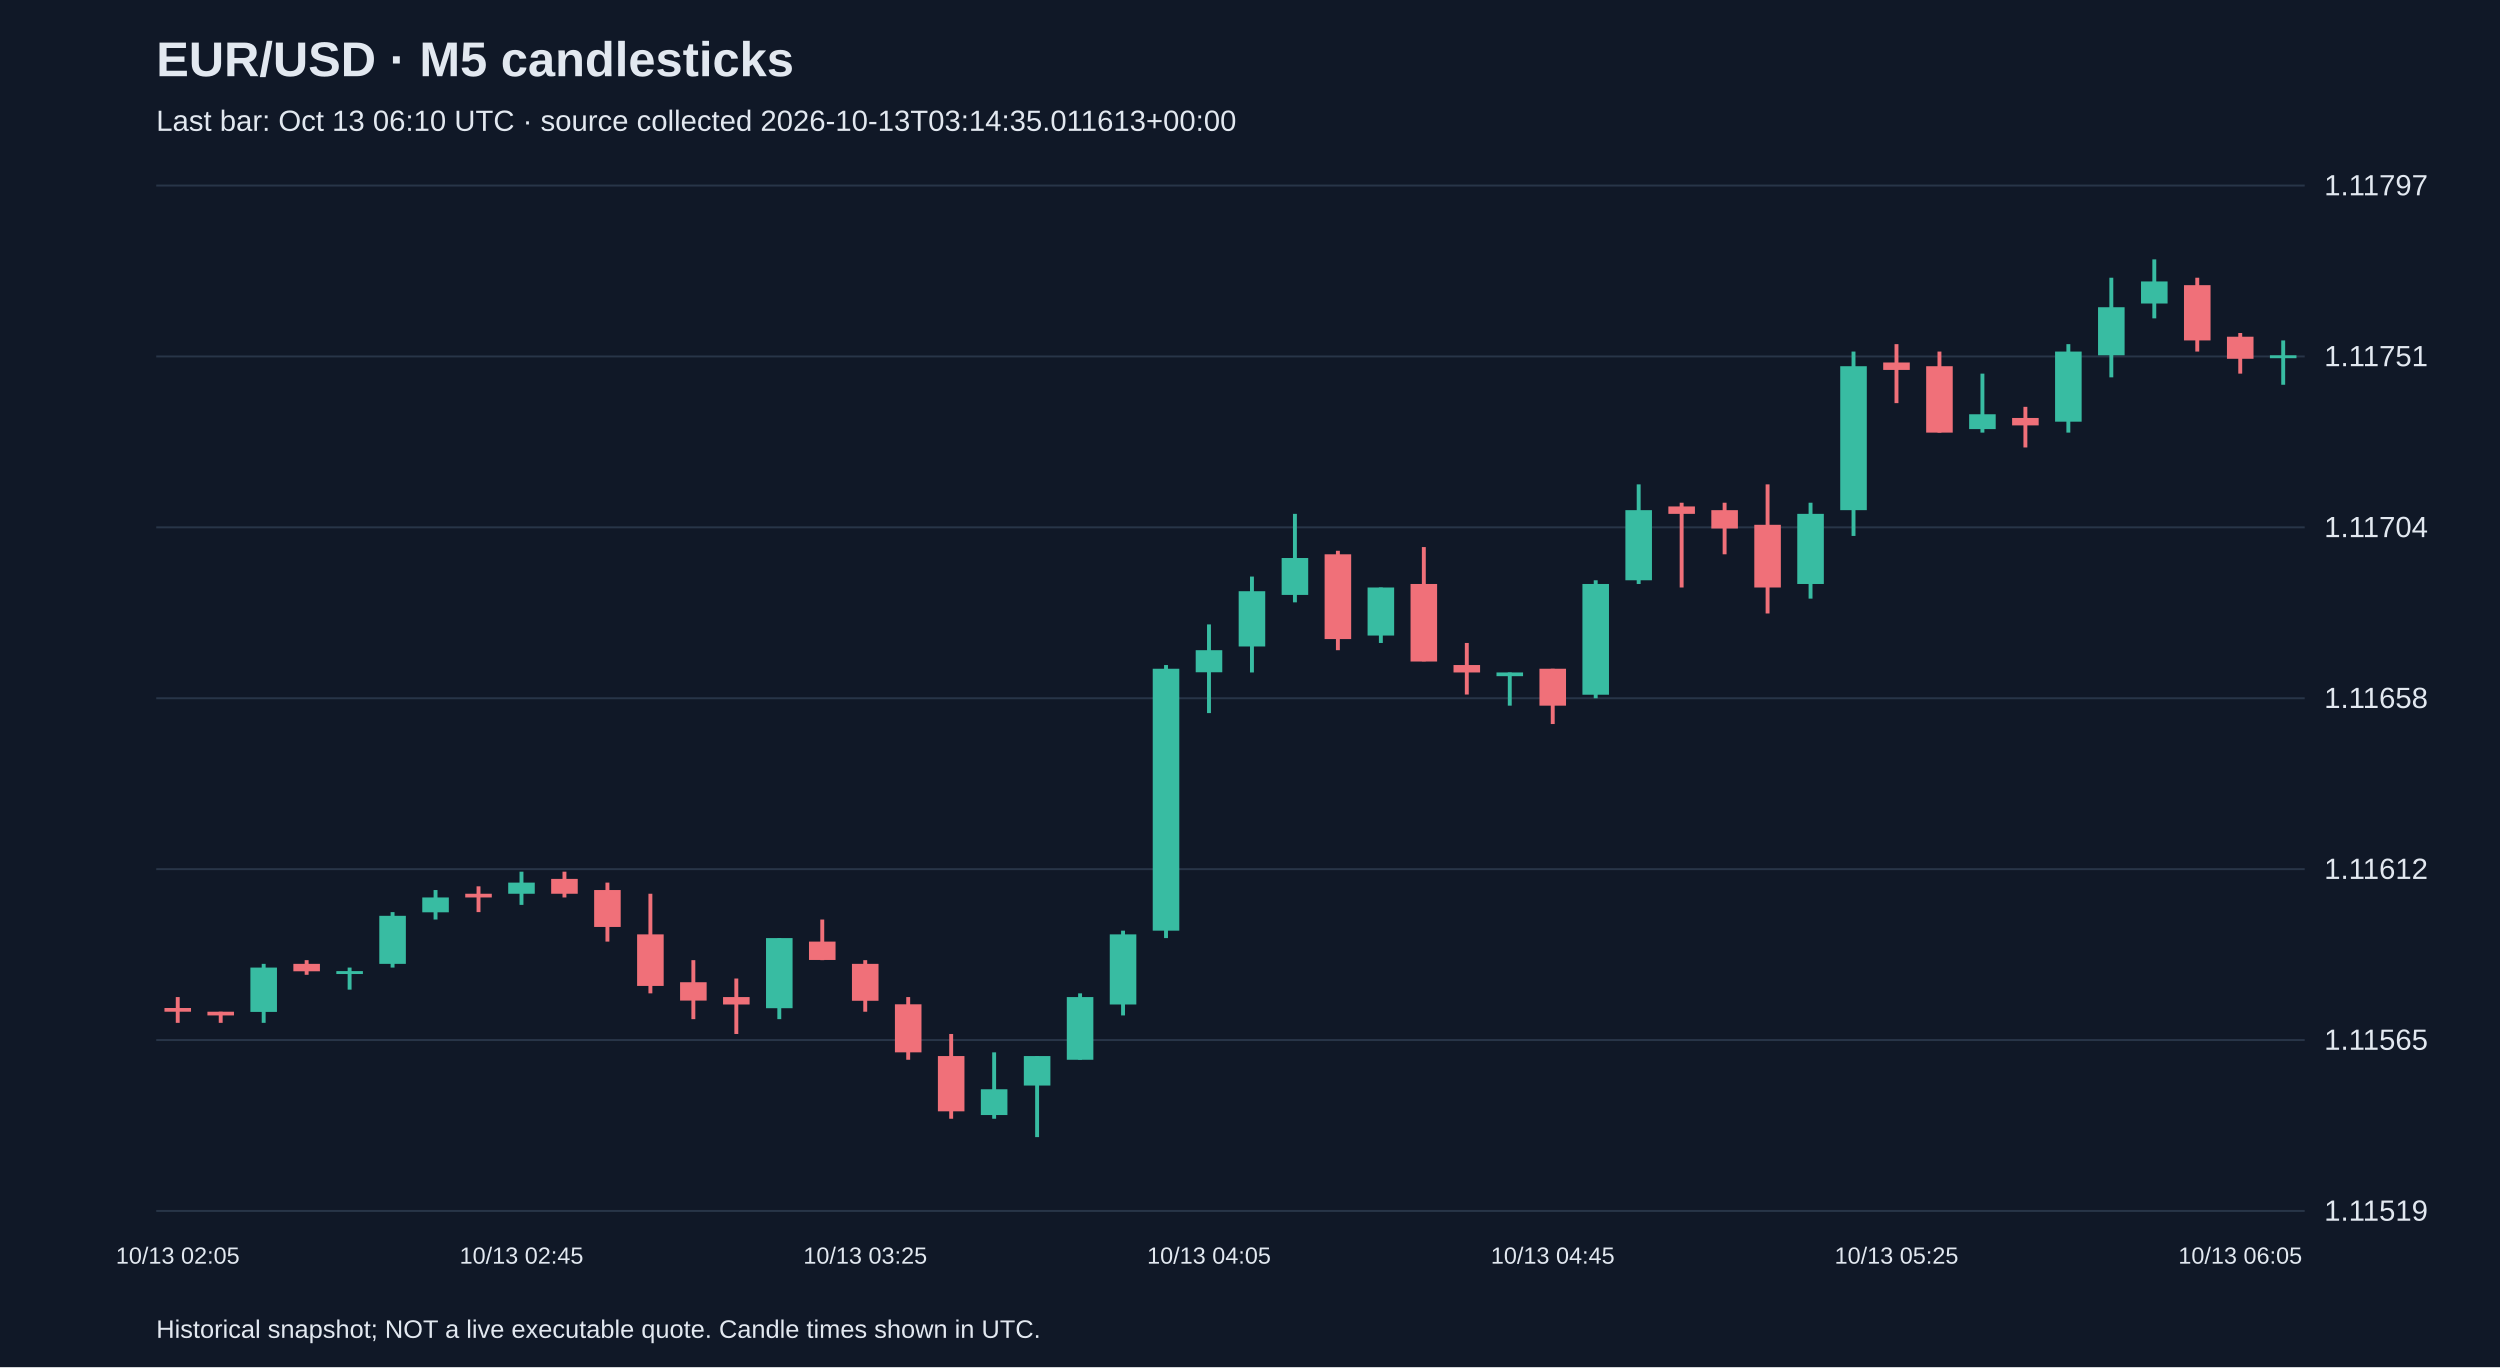
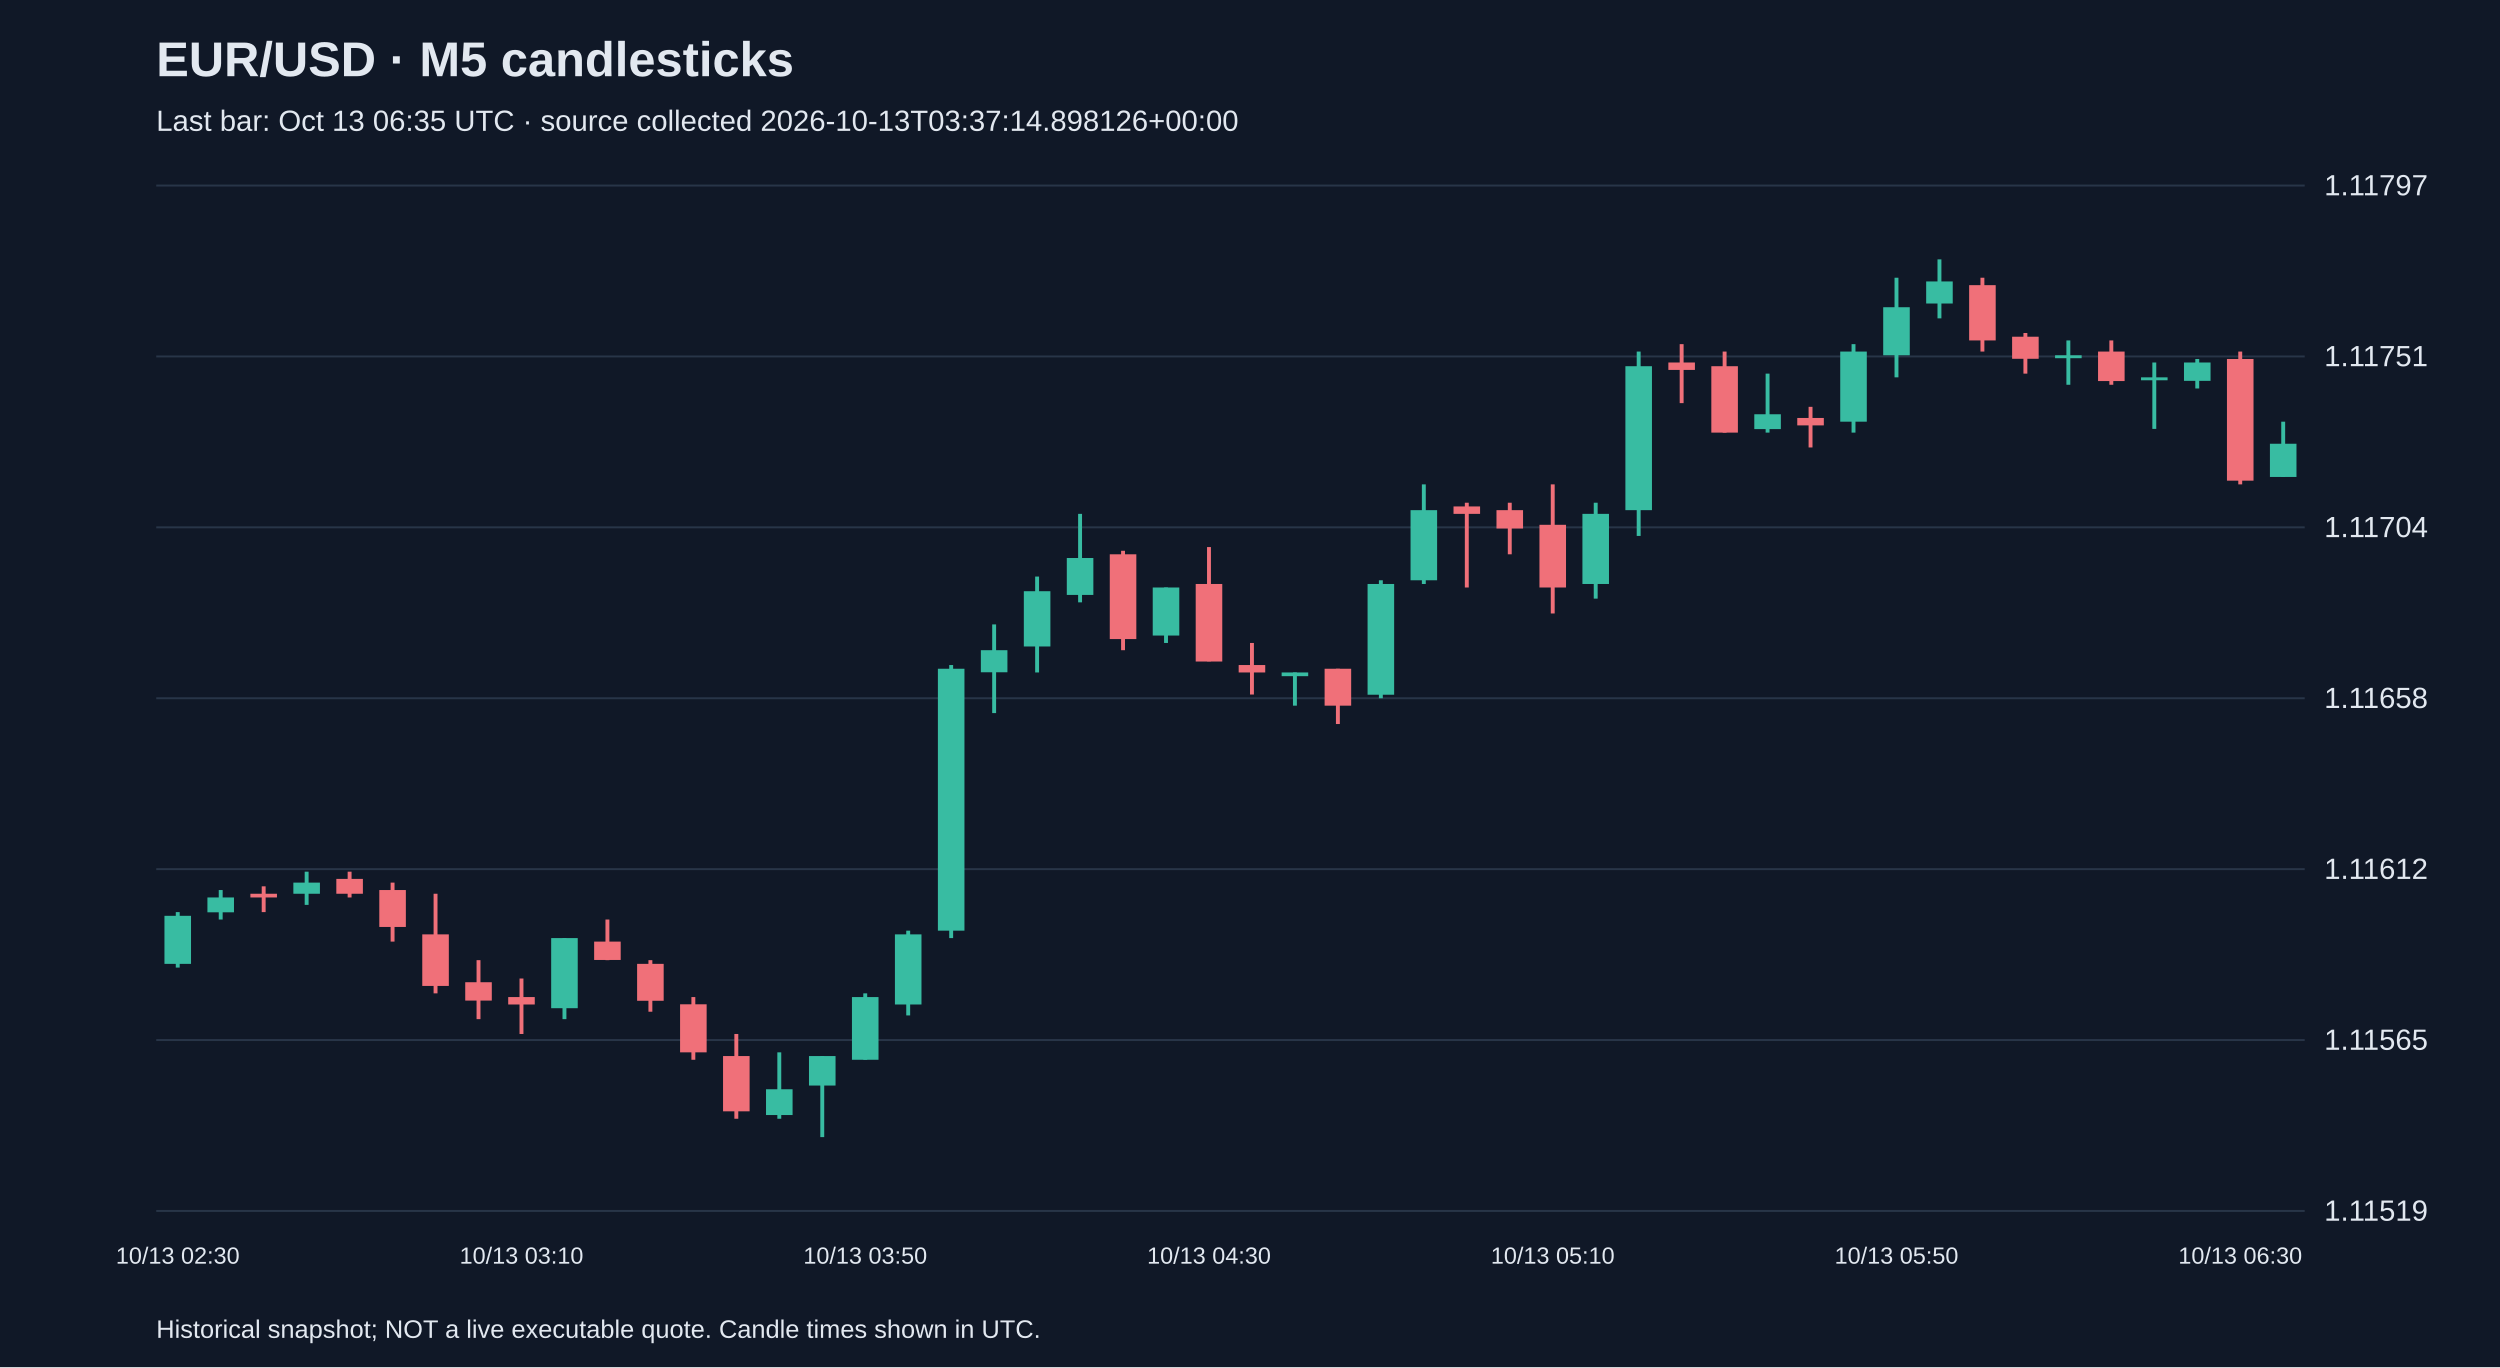
<svg xmlns="http://www.w3.org/2000/svg" viewBox="0 0 1280 700">
  <rect width="100%" height="100%" fill="#101827" />
  <style>text{font-family:Arial,sans-serif;fill:#e2e8f0}</style>
  <text x="80" y="39" font-size="25" font-weight="bold">EUR/USD · M5 candlesticks</text>
-   <text x="80" y="67" font-size="15" fill="#a6b1c5">Last bar: Oct 13 06:10 UTC · source collected 2026-10-13T03:14:35.011613+00:00</text>
+   <text x="80" y="67" font-size="15" fill="#a6b1c5">Last bar: Oct 13 06:35 UTC · source collected 2026-10-13T03:37:14.898126+00:00</text>
  <line x1="80" y1="620.0" x2="1180" y2="620.0" stroke="#283548" />
  <text x="1190" y="625.0" font-size="15">1.11519</text>
  <line x1="80" y1="532.5" x2="1180" y2="532.5" stroke="#283548" />
  <text x="1190" y="537.5" font-size="15">1.11565</text>
  <line x1="80" y1="445.0" x2="1180" y2="445.0" stroke="#283548" />
  <text x="1190" y="450.0" font-size="15">1.11612</text>
  <line x1="80" y1="357.5" x2="1180" y2="357.5" stroke="#283548" />
  <text x="1190" y="362.5" font-size="15">1.11658</text>
  <line x1="80" y1="270.0" x2="1180" y2="270.0" stroke="#283548" />
  <text x="1190" y="275.0" font-size="15">1.11704</text>
  <line x1="80" y1="182.5" x2="1180" y2="182.5" stroke="#283548" />
  <text x="1190" y="187.5" font-size="15">1.11751</text>
  <line x1="80" y1="95.0" x2="1180" y2="95.0" stroke="#283548" />
  <text x="1190" y="100.0" font-size="15">1.11797</text>
-   <line x1="91.0" y1="510.5" x2="91.0" y2="523.7" stroke="#f07079" stroke-width="2" />
-   <rect x="84.2" y="516.1" width="13.6" height="1.9" fill="#f07079" />
-   <text x="91.0" y="647" text-anchor="middle" font-size="12">10/13 02:05</text>
-   <line x1="113.0" y1="518.0" x2="113.0" y2="523.7" stroke="#f07079" stroke-width="2" />
-   <rect x="106.2" y="518.0" width="13.6" height="1.9" fill="#f07079" />
-   <line x1="135.0" y1="493.5" x2="135.0" y2="523.7" stroke="#38bca2" stroke-width="2" />
-   <rect x="128.2" y="495.4" width="13.6" height="22.7" fill="#38bca2" />
-   <line x1="157.0" y1="491.6" x2="157.0" y2="499.1" stroke="#f07079" stroke-width="2" />
-   <rect x="150.2" y="493.5" width="13.6" height="3.8" fill="#f07079" />
-   <line x1="179.0" y1="495.4" x2="179.0" y2="506.7" stroke="#38bca2" stroke-width="2" />
-   <rect x="172.2" y="497.2" width="13.6" height="1.5" fill="#38bca2" />
-   <line x1="201.0" y1="467.0" x2="201.0" y2="495.4" stroke="#38bca2" stroke-width="2" />
-   <rect x="194.2" y="468.9" width="13.6" height="24.6" fill="#38bca2" />
-   <line x1="223.0" y1="455.7" x2="223.0" y2="470.8" stroke="#38bca2" stroke-width="2" />
-   <rect x="216.2" y="459.5" width="13.6" height="7.6" fill="#38bca2" />
-   <line x1="245.0" y1="453.8" x2="245.0" y2="467.0" stroke="#f07079" stroke-width="2" />
-   <rect x="238.2" y="457.6" width="13.6" height="1.9" fill="#f07079" />
-   <line x1="267.0" y1="446.3" x2="267.0" y2="463.3" stroke="#38bca2" stroke-width="2" />
-   <rect x="260.2" y="451.9" width="13.6" height="5.7" fill="#38bca2" />
-   <text x="267.0" y="647" text-anchor="middle" font-size="12">10/13 02:45</text>
-   <line x1="289.0" y1="446.3" x2="289.0" y2="459.5" stroke="#f07079" stroke-width="2" />
-   <rect x="282.2" y="450.0" width="13.6" height="7.6" fill="#f07079" />
-   <line x1="311.0" y1="451.9" x2="311.0" y2="482.1" stroke="#f07079" stroke-width="2" />
-   <rect x="304.2" y="455.7" width="13.6" height="18.9" fill="#f07079" />
-   <line x1="333.0" y1="457.6" x2="333.0" y2="508.6" stroke="#f07079" stroke-width="2" />
-   <rect x="326.2" y="478.4" width="13.6" height="26.4" fill="#f07079" />
-   <line x1="355.0" y1="491.6" x2="355.0" y2="521.8" stroke="#f07079" stroke-width="2" />
-   <rect x="348.2" y="502.9" width="13.6" height="9.4" fill="#f07079" />
-   <line x1="377.0" y1="501.0" x2="377.0" y2="529.4" stroke="#f07079" stroke-width="2" />
-   <rect x="370.2" y="510.5" width="13.6" height="3.8" fill="#f07079" />
-   <line x1="399.0" y1="480.3" x2="399.0" y2="521.8" stroke="#38bca2" stroke-width="2" />
-   <rect x="392.2" y="480.3" width="13.6" height="35.9" fill="#38bca2" />
-   <line x1="421.0" y1="470.8" x2="421.0" y2="491.6" stroke="#f07079" stroke-width="2" />
-   <rect x="414.2" y="482.1" width="13.6" height="9.4" fill="#f07079" />
-   <line x1="443.0" y1="491.6" x2="443.0" y2="518.0" stroke="#f07079" stroke-width="2" />
-   <rect x="436.2" y="493.5" width="13.6" height="18.9" fill="#f07079" />
-   <text x="443.0" y="647" text-anchor="middle" font-size="12">10/13 03:25</text>
-   <line x1="465.0" y1="510.5" x2="465.0" y2="542.6" stroke="#f07079" stroke-width="2" />
-   <rect x="458.2" y="514.2" width="13.6" height="24.6" fill="#f07079" />
-   <line x1="487.0" y1="529.4" x2="487.0" y2="572.8" stroke="#f07079" stroke-width="2" />
-   <rect x="480.2" y="540.7" width="13.6" height="28.3" fill="#f07079" />
-   <line x1="509.0" y1="538.8" x2="509.0" y2="572.8" stroke="#38bca2" stroke-width="2" />
-   <rect x="502.2" y="557.7" width="13.6" height="13.2" fill="#38bca2" />
-   <line x1="531.0" y1="540.7" x2="531.0" y2="582.2" stroke="#38bca2" stroke-width="2" />
-   <rect x="524.2" y="540.7" width="13.6" height="15.1" fill="#38bca2" />
-   <line x1="553.0" y1="508.6" x2="553.0" y2="542.6" stroke="#38bca2" stroke-width="2" />
-   <rect x="546.2" y="510.5" width="13.6" height="32.1" fill="#38bca2" />
-   <line x1="575.0" y1="476.5" x2="575.0" y2="519.9" stroke="#38bca2" stroke-width="2" />
-   <rect x="568.2" y="478.4" width="13.6" height="35.9" fill="#38bca2" />
-   <line x1="597.0" y1="340.5" x2="597.0" y2="480.3" stroke="#38bca2" stroke-width="2" />
-   <rect x="590.2" y="342.4" width="13.6" height="134.1" fill="#38bca2" />
-   <line x1="619.0" y1="319.7" x2="619.0" y2="365.1" stroke="#38bca2" stroke-width="2" />
-   <rect x="612.2" y="332.9" width="13.6" height="11.3" fill="#38bca2" />
-   <text x="619.0" y="647" text-anchor="middle" font-size="12">10/13 04:05</text>
-   <line x1="641.0" y1="295.2" x2="641.0" y2="344.3" stroke="#38bca2" stroke-width="2" />
-   <rect x="634.2" y="302.7" width="13.6" height="28.3" fill="#38bca2" />
-   <line x1="663.0" y1="263.1" x2="663.0" y2="308.4" stroke="#38bca2" stroke-width="2" />
-   <rect x="656.2" y="285.7" width="13.6" height="18.9" fill="#38bca2" />
-   <line x1="685.0" y1="282.0" x2="685.0" y2="332.9" stroke="#f07079" stroke-width="2" />
-   <rect x="678.2" y="283.8" width="13.6" height="43.4" fill="#f07079" />
-   <line x1="707.0" y1="300.8" x2="707.0" y2="329.2" stroke="#38bca2" stroke-width="2" />
-   <rect x="700.2" y="300.8" width="13.6" height="24.6" fill="#38bca2" />
-   <line x1="729.0" y1="280.1" x2="729.0" y2="338.6" stroke="#f07079" stroke-width="2" />
-   <rect x="722.2" y="299.0" width="13.6" height="39.7" fill="#f07079" />
-   <line x1="751.0" y1="329.2" x2="751.0" y2="355.6" stroke="#f07079" stroke-width="2" />
-   <rect x="744.2" y="340.5" width="13.6" height="3.8" fill="#f07079" />
-   <line x1="773.0" y1="344.3" x2="773.0" y2="361.3" stroke="#38bca2" stroke-width="2" />
-   <rect x="766.2" y="344.3" width="13.6" height="1.9" fill="#38bca2" />
-   <line x1="795.0" y1="342.4" x2="795.0" y2="370.7" stroke="#f07079" stroke-width="2" />
-   <rect x="788.2" y="342.4" width="13.6" height="18.9" fill="#f07079" />
-   <text x="795.0" y="647" text-anchor="middle" font-size="12">10/13 04:45</text>
-   <line x1="817.0" y1="297.1" x2="817.0" y2="357.5" stroke="#38bca2" stroke-width="2" />
-   <rect x="810.2" y="299.0" width="13.6" height="56.7" fill="#38bca2" />
-   <line x1="839.0" y1="248.0" x2="839.0" y2="299.0" stroke="#38bca2" stroke-width="2" />
-   <rect x="832.2" y="261.2" width="13.6" height="35.9" fill="#38bca2" />
-   <line x1="861.0" y1="257.4" x2="861.0" y2="300.8" stroke="#f07079" stroke-width="2" />
-   <rect x="854.2" y="259.3" width="13.6" height="3.8" fill="#f07079" />
-   <line x1="883.0" y1="257.4" x2="883.0" y2="283.8" stroke="#f07079" stroke-width="2" />
-   <rect x="876.2" y="261.2" width="13.6" height="9.4" fill="#f07079" />
-   <line x1="905.0" y1="248.0" x2="905.0" y2="314.1" stroke="#f07079" stroke-width="2" />
-   <rect x="898.2" y="268.7" width="13.6" height="32.1" fill="#f07079" />
-   <line x1="927.0" y1="257.4" x2="927.0" y2="306.5" stroke="#38bca2" stroke-width="2" />
-   <rect x="920.2" y="263.1" width="13.6" height="35.9" fill="#38bca2" />
-   <line x1="949.0" y1="180.0" x2="949.0" y2="274.4" stroke="#38bca2" stroke-width="2" />
-   <rect x="942.2" y="187.5" width="13.6" height="73.7" fill="#38bca2" />
-   <line x1="971.0" y1="176.2" x2="971.0" y2="206.4" stroke="#f07079" stroke-width="2" />
-   <rect x="964.2" y="185.6" width="13.6" height="3.8" fill="#f07079" />
-   <text x="971.0" y="647" text-anchor="middle" font-size="12">10/13 05:25</text>
-   <line x1="993.0" y1="180.0" x2="993.0" y2="221.5" stroke="#f07079" stroke-width="2" />
-   <rect x="986.2" y="187.5" width="13.6" height="34.0" fill="#f07079" />
-   <line x1="1015.0" y1="191.3" x2="1015.0" y2="221.5" stroke="#38bca2" stroke-width="2" />
-   <rect x="1008.2" y="212.1" width="13.6" height="7.6" fill="#38bca2" />
-   <line x1="1037.0" y1="208.3" x2="1037.0" y2="229.1" stroke="#f07079" stroke-width="2" />
-   <rect x="1030.2" y="214.0" width="13.6" height="3.8" fill="#f07079" />
-   <line x1="1059.0" y1="176.2" x2="1059.0" y2="221.5" stroke="#38bca2" stroke-width="2" />
-   <rect x="1052.2" y="180.0" width="13.6" height="35.9" fill="#38bca2" />
-   <line x1="1081.0" y1="142.2" x2="1081.0" y2="193.2" stroke="#38bca2" stroke-width="2" />
-   <rect x="1074.2" y="157.3" width="13.6" height="24.6" fill="#38bca2" />
-   <line x1="1103.0" y1="132.8" x2="1103.0" y2="163.0" stroke="#38bca2" stroke-width="2" />
-   <rect x="1096.2" y="144.1" width="13.6" height="11.3" fill="#38bca2" />
-   <line x1="1125.0" y1="142.2" x2="1125.0" y2="180.0" stroke="#f07079" stroke-width="2" />
-   <rect x="1118.2" y="146.0" width="13.6" height="28.3" fill="#f07079" />
-   <line x1="1147.0" y1="170.5" x2="1147.0" y2="191.3" stroke="#f07079" stroke-width="2" />
-   <rect x="1140.2" y="172.4" width="13.6" height="11.3" fill="#f07079" />
-   <text x="1147.0" y="647" text-anchor="middle" font-size="12">10/13 06:05</text>
-   <line x1="1169.0" y1="174.3" x2="1169.0" y2="197.0" stroke="#38bca2" stroke-width="2" />
-   <rect x="1162.2" y="181.9" width="13.6" height="1.5" fill="#38bca2" />
+   <line x1="91.0" y1="467.0" x2="91.0" y2="495.4" stroke="#38bca2" stroke-width="2" />
+   <rect x="84.2" y="468.9" width="13.6" height="24.6" fill="#38bca2" />
+   <text x="91.0" y="647" text-anchor="middle" font-size="12">10/13 02:30</text>
+   <line x1="113.0" y1="455.7" x2="113.0" y2="470.8" stroke="#38bca2" stroke-width="2" />
+   <rect x="106.2" y="459.5" width="13.6" height="7.6" fill="#38bca2" />
+   <line x1="135.0" y1="453.8" x2="135.0" y2="467.0" stroke="#f07079" stroke-width="2" />
+   <rect x="128.2" y="457.6" width="13.6" height="1.9" fill="#f07079" />
+   <line x1="157.0" y1="446.3" x2="157.0" y2="463.3" stroke="#38bca2" stroke-width="2" />
+   <rect x="150.2" y="451.9" width="13.6" height="5.7" fill="#38bca2" />
+   <line x1="179.0" y1="446.3" x2="179.0" y2="459.5" stroke="#f07079" stroke-width="2" />
+   <rect x="172.2" y="450.0" width="13.6" height="7.6" fill="#f07079" />
+   <line x1="201.0" y1="451.9" x2="201.0" y2="482.1" stroke="#f07079" stroke-width="2" />
+   <rect x="194.2" y="455.7" width="13.6" height="18.9" fill="#f07079" />
+   <line x1="223.0" y1="457.6" x2="223.0" y2="508.6" stroke="#f07079" stroke-width="2" />
+   <rect x="216.2" y="478.4" width="13.6" height="26.4" fill="#f07079" />
+   <line x1="245.0" y1="491.6" x2="245.0" y2="521.8" stroke="#f07079" stroke-width="2" />
+   <rect x="238.2" y="502.9" width="13.6" height="9.4" fill="#f07079" />
+   <line x1="267.0" y1="501.0" x2="267.0" y2="529.4" stroke="#f07079" stroke-width="2" />
+   <rect x="260.2" y="510.5" width="13.6" height="3.8" fill="#f07079" />
+   <text x="267.0" y="647" text-anchor="middle" font-size="12">10/13 03:10</text>
+   <line x1="289.0" y1="480.3" x2="289.0" y2="521.8" stroke="#38bca2" stroke-width="2" />
+   <rect x="282.2" y="480.3" width="13.6" height="35.9" fill="#38bca2" />
+   <line x1="311.0" y1="470.8" x2="311.0" y2="491.6" stroke="#f07079" stroke-width="2" />
+   <rect x="304.2" y="482.1" width="13.6" height="9.4" fill="#f07079" />
+   <line x1="333.0" y1="491.6" x2="333.0" y2="518.0" stroke="#f07079" stroke-width="2" />
+   <rect x="326.2" y="493.5" width="13.6" height="18.9" fill="#f07079" />
+   <line x1="355.0" y1="510.5" x2="355.0" y2="542.6" stroke="#f07079" stroke-width="2" />
+   <rect x="348.2" y="514.2" width="13.6" height="24.6" fill="#f07079" />
+   <line x1="377.0" y1="529.4" x2="377.0" y2="572.8" stroke="#f07079" stroke-width="2" />
+   <rect x="370.2" y="540.7" width="13.6" height="28.3" fill="#f07079" />
+   <line x1="399.0" y1="538.8" x2="399.0" y2="572.8" stroke="#38bca2" stroke-width="2" />
+   <rect x="392.2" y="557.7" width="13.6" height="13.2" fill="#38bca2" />
+   <line x1="421.0" y1="540.7" x2="421.0" y2="582.2" stroke="#38bca2" stroke-width="2" />
+   <rect x="414.2" y="540.7" width="13.6" height="15.1" fill="#38bca2" />
+   <line x1="443.0" y1="508.6" x2="443.0" y2="542.6" stroke="#38bca2" stroke-width="2" />
+   <rect x="436.2" y="510.5" width="13.6" height="32.1" fill="#38bca2" />
+   <text x="443.0" y="647" text-anchor="middle" font-size="12">10/13 03:50</text>
+   <line x1="465.0" y1="476.5" x2="465.0" y2="519.9" stroke="#38bca2" stroke-width="2" />
+   <rect x="458.2" y="478.4" width="13.6" height="35.9" fill="#38bca2" />
+   <line x1="487.0" y1="340.5" x2="487.0" y2="480.3" stroke="#38bca2" stroke-width="2" />
+   <rect x="480.2" y="342.4" width="13.6" height="134.1" fill="#38bca2" />
+   <line x1="509.0" y1="319.7" x2="509.0" y2="365.1" stroke="#38bca2" stroke-width="2" />
+   <rect x="502.2" y="332.9" width="13.6" height="11.3" fill="#38bca2" />
+   <line x1="531.0" y1="295.2" x2="531.0" y2="344.3" stroke="#38bca2" stroke-width="2" />
+   <rect x="524.2" y="302.7" width="13.6" height="28.3" fill="#38bca2" />
+   <line x1="553.0" y1="263.1" x2="553.0" y2="308.4" stroke="#38bca2" stroke-width="2" />
+   <rect x="546.2" y="285.7" width="13.6" height="18.9" fill="#38bca2" />
+   <line x1="575.0" y1="282.0" x2="575.0" y2="332.9" stroke="#f07079" stroke-width="2" />
+   <rect x="568.2" y="283.8" width="13.6" height="43.4" fill="#f07079" />
+   <line x1="597.0" y1="300.8" x2="597.0" y2="329.2" stroke="#38bca2" stroke-width="2" />
+   <rect x="590.2" y="300.8" width="13.6" height="24.6" fill="#38bca2" />
+   <line x1="619.0" y1="280.1" x2="619.0" y2="338.6" stroke="#f07079" stroke-width="2" />
+   <rect x="612.2" y="299.0" width="13.6" height="39.7" fill="#f07079" />
+   <text x="619.0" y="647" text-anchor="middle" font-size="12">10/13 04:30</text>
+   <line x1="641.0" y1="329.2" x2="641.0" y2="355.6" stroke="#f07079" stroke-width="2" />
+   <rect x="634.2" y="340.5" width="13.6" height="3.8" fill="#f07079" />
+   <line x1="663.0" y1="344.3" x2="663.0" y2="361.3" stroke="#38bca2" stroke-width="2" />
+   <rect x="656.2" y="344.3" width="13.6" height="1.9" fill="#38bca2" />
+   <line x1="685.0" y1="342.4" x2="685.0" y2="370.7" stroke="#f07079" stroke-width="2" />
+   <rect x="678.2" y="342.4" width="13.6" height="18.9" fill="#f07079" />
+   <line x1="707.0" y1="297.1" x2="707.0" y2="357.5" stroke="#38bca2" stroke-width="2" />
+   <rect x="700.2" y="299.0" width="13.6" height="56.7" fill="#38bca2" />
+   <line x1="729.0" y1="248.0" x2="729.0" y2="299.0" stroke="#38bca2" stroke-width="2" />
+   <rect x="722.2" y="261.2" width="13.6" height="35.9" fill="#38bca2" />
+   <line x1="751.0" y1="257.4" x2="751.0" y2="300.8" stroke="#f07079" stroke-width="2" />
+   <rect x="744.2" y="259.3" width="13.6" height="3.8" fill="#f07079" />
+   <line x1="773.0" y1="257.4" x2="773.0" y2="283.8" stroke="#f07079" stroke-width="2" />
+   <rect x="766.2" y="261.2" width="13.6" height="9.4" fill="#f07079" />
+   <line x1="795.0" y1="248.0" x2="795.0" y2="314.1" stroke="#f07079" stroke-width="2" />
+   <rect x="788.2" y="268.7" width="13.6" height="32.1" fill="#f07079" />
+   <text x="795.0" y="647" text-anchor="middle" font-size="12">10/13 05:10</text>
+   <line x1="817.0" y1="257.4" x2="817.0" y2="306.5" stroke="#38bca2" stroke-width="2" />
+   <rect x="810.2" y="263.1" width="13.6" height="35.9" fill="#38bca2" />
+   <line x1="839.0" y1="180.0" x2="839.0" y2="274.4" stroke="#38bca2" stroke-width="2" />
+   <rect x="832.2" y="187.5" width="13.6" height="73.7" fill="#38bca2" />
+   <line x1="861.0" y1="176.2" x2="861.0" y2="206.4" stroke="#f07079" stroke-width="2" />
+   <rect x="854.2" y="185.6" width="13.6" height="3.8" fill="#f07079" />
+   <line x1="883.0" y1="180.0" x2="883.0" y2="221.5" stroke="#f07079" stroke-width="2" />
+   <rect x="876.2" y="187.5" width="13.6" height="34.0" fill="#f07079" />
+   <line x1="905.0" y1="191.3" x2="905.0" y2="221.5" stroke="#38bca2" stroke-width="2" />
+   <rect x="898.2" y="212.1" width="13.6" height="7.6" fill="#38bca2" />
+   <line x1="927.0" y1="208.3" x2="927.0" y2="229.1" stroke="#f07079" stroke-width="2" />
+   <rect x="920.2" y="214.0" width="13.6" height="3.8" fill="#f07079" />
+   <line x1="949.0" y1="176.2" x2="949.0" y2="221.5" stroke="#38bca2" stroke-width="2" />
+   <rect x="942.2" y="180.0" width="13.6" height="35.9" fill="#38bca2" />
+   <line x1="971.0" y1="142.2" x2="971.0" y2="193.2" stroke="#38bca2" stroke-width="2" />
+   <rect x="964.2" y="157.3" width="13.6" height="24.6" fill="#38bca2" />
+   <text x="971.0" y="647" text-anchor="middle" font-size="12">10/13 05:50</text>
+   <line x1="993.0" y1="132.8" x2="993.0" y2="163.0" stroke="#38bca2" stroke-width="2" />
+   <rect x="986.2" y="144.1" width="13.6" height="11.3" fill="#38bca2" />
+   <line x1="1015.0" y1="142.2" x2="1015.0" y2="180.0" stroke="#f07079" stroke-width="2" />
+   <rect x="1008.2" y="146.0" width="13.6" height="28.3" fill="#f07079" />
+   <line x1="1037.0" y1="170.5" x2="1037.0" y2="191.3" stroke="#f07079" stroke-width="2" />
+   <rect x="1030.2" y="172.4" width="13.6" height="11.3" fill="#f07079" />
+   <line x1="1059.0" y1="174.3" x2="1059.0" y2="197.0" stroke="#38bca2" stroke-width="2" />
+   <rect x="1052.2" y="181.9" width="13.6" height="1.5" fill="#38bca2" />
+   <line x1="1081.0" y1="174.3" x2="1081.0" y2="197.0" stroke="#f07079" stroke-width="2" />
+   <rect x="1074.2" y="180.0" width="13.6" height="15.1" fill="#f07079" />
+   <line x1="1103.0" y1="185.6" x2="1103.0" y2="219.6" stroke="#38bca2" stroke-width="2" />
+   <rect x="1096.2" y="193.2" width="13.6" height="1.5" fill="#38bca2" />
+   <line x1="1125.0" y1="183.8" x2="1125.0" y2="198.9" stroke="#38bca2" stroke-width="2" />
+   <rect x="1118.2" y="185.6" width="13.6" height="9.4" fill="#38bca2" />
+   <line x1="1147.0" y1="180.0" x2="1147.0" y2="248.0" stroke="#f07079" stroke-width="2" />
+   <rect x="1140.2" y="183.8" width="13.6" height="62.3" fill="#f07079" />
+   <text x="1147.0" y="647" text-anchor="middle" font-size="12">10/13 06:30</text>
+   <line x1="1169.0" y1="215.9" x2="1169.0" y2="244.2" stroke="#38bca2" stroke-width="2" />
+   <rect x="1162.2" y="227.2" width="13.6" height="17.0" fill="#38bca2" />
  <text x="80" y="685" font-size="13">Historical snapshot; NOT a live executable quote. Candle times shown in UTC.</text>
</svg>
